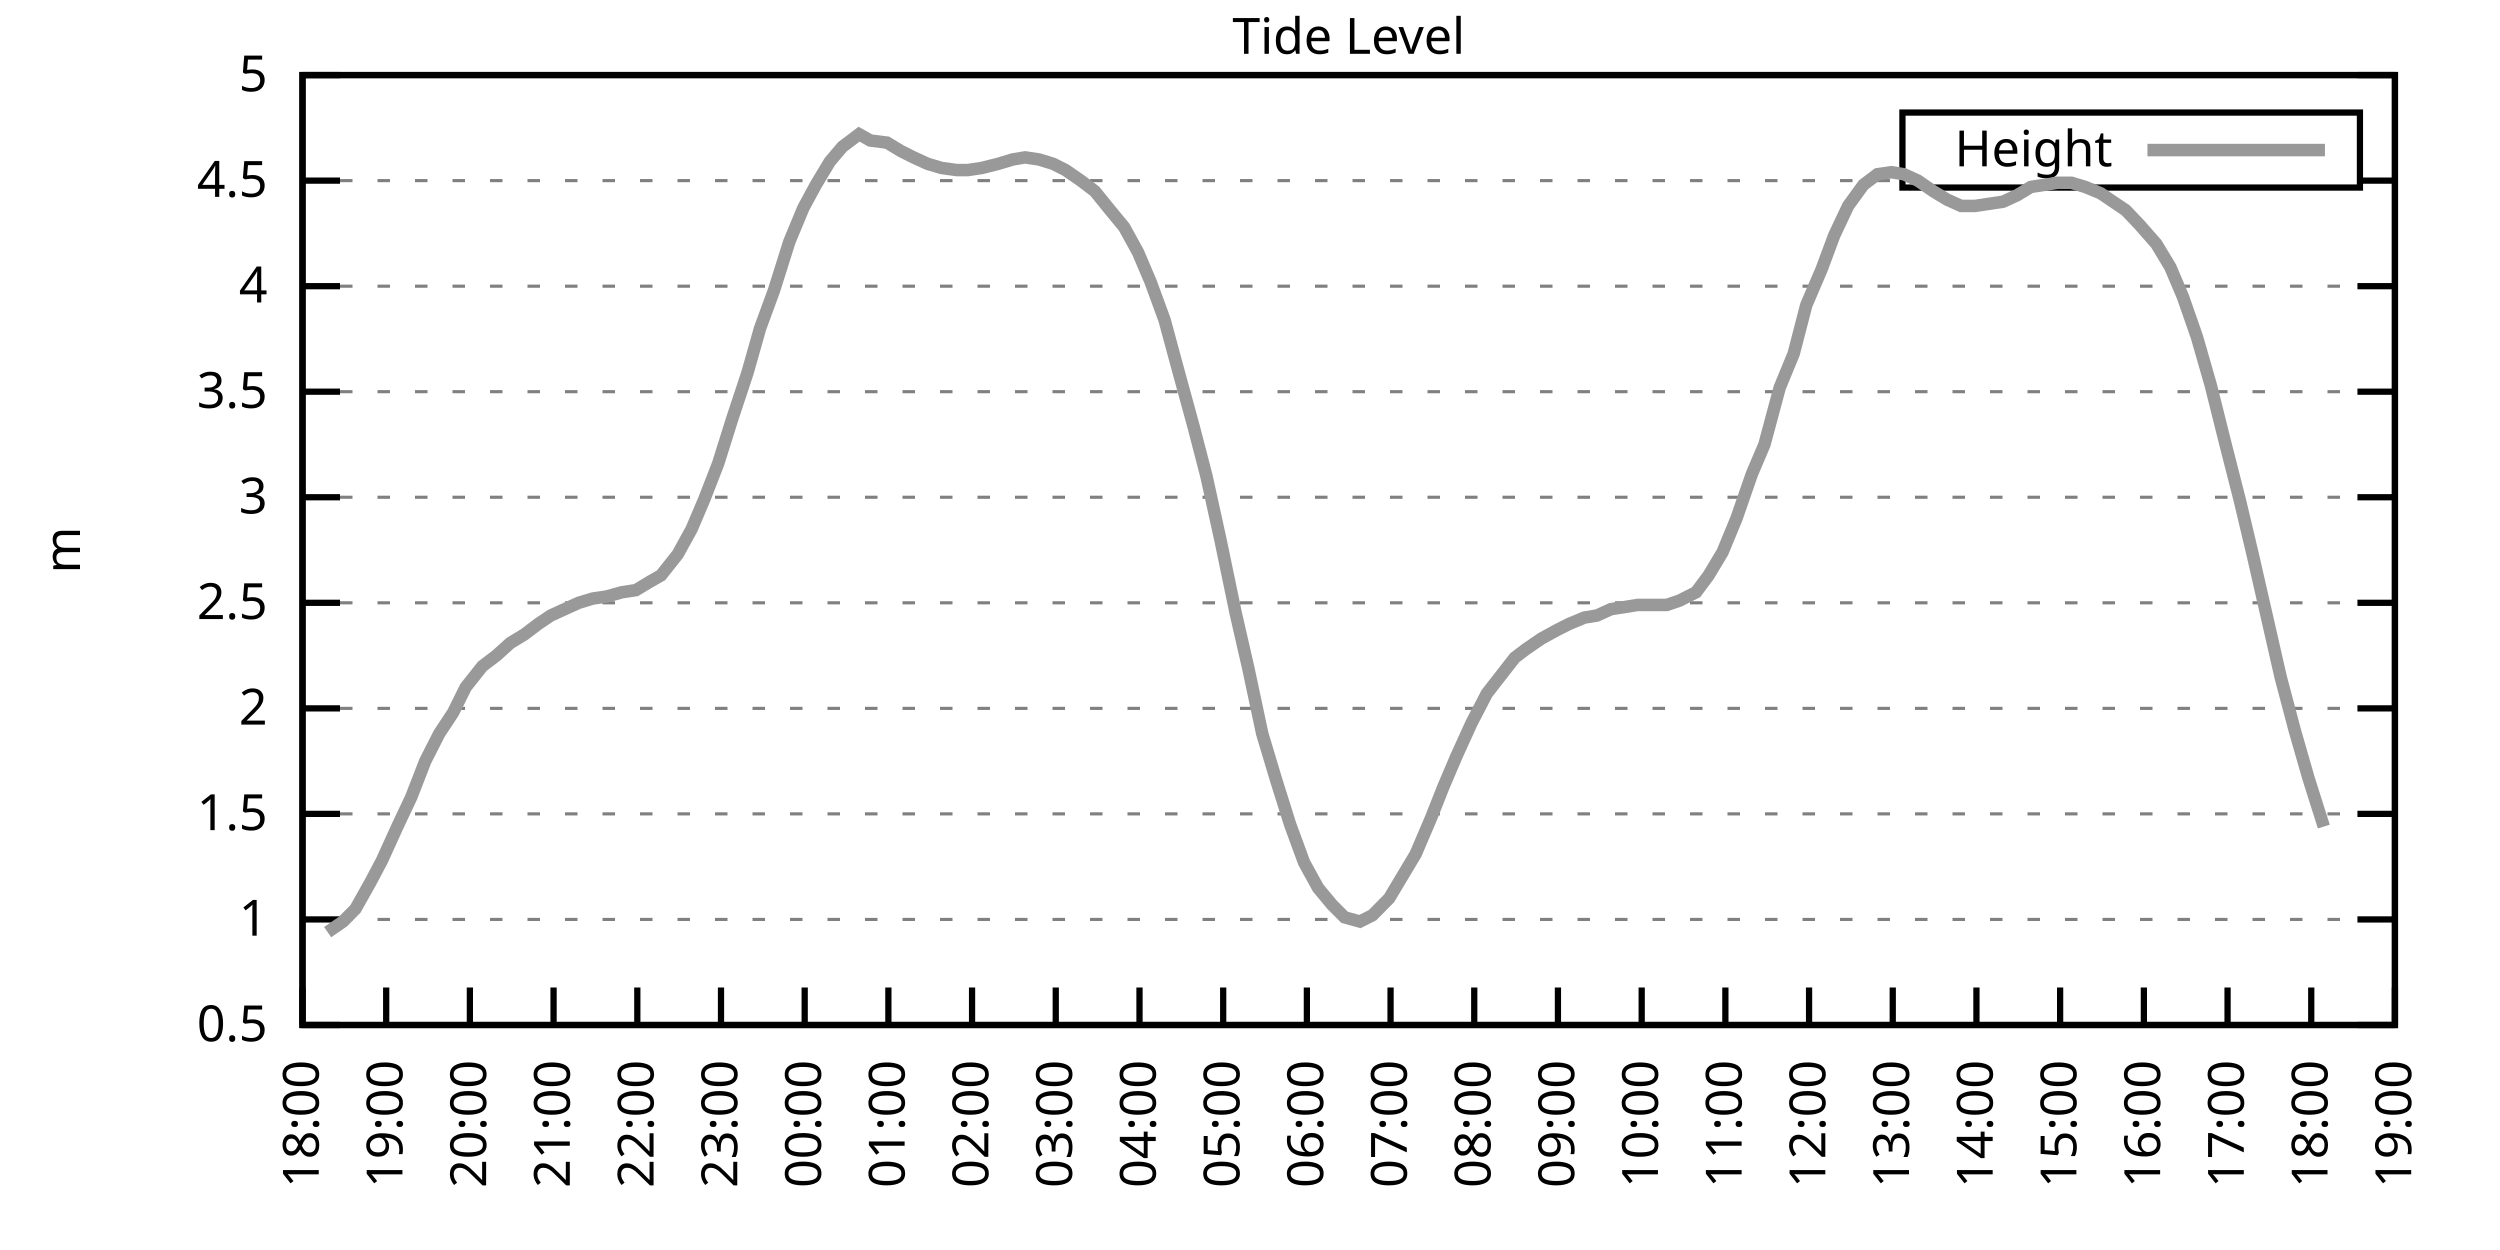
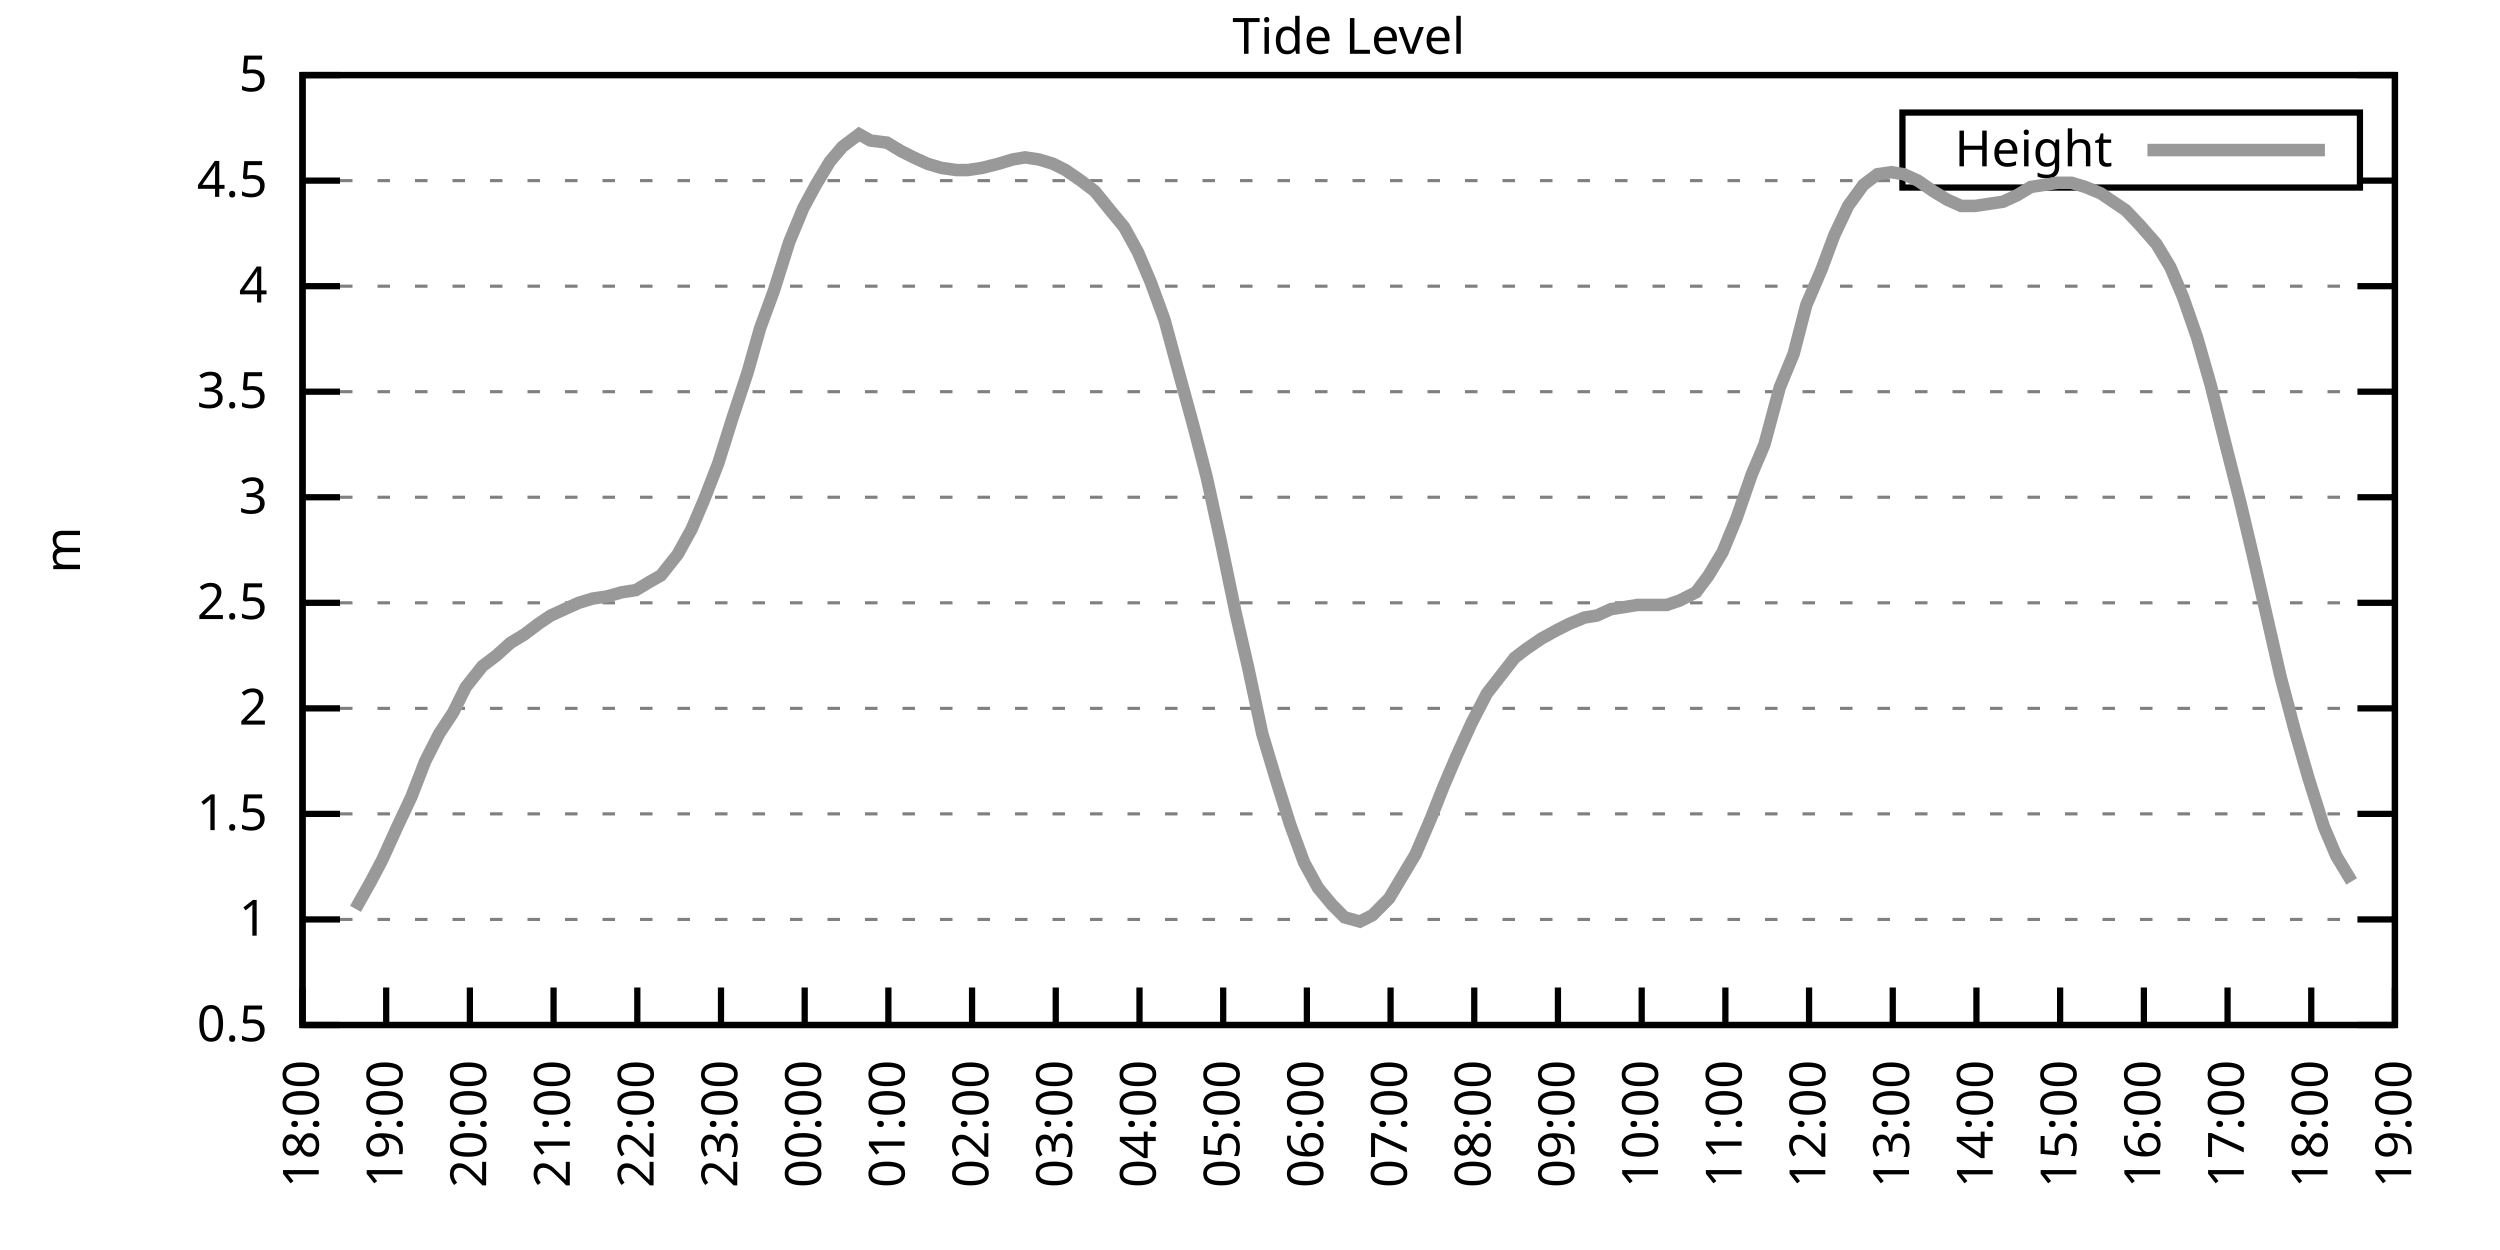
<svg xmlns="http://www.w3.org/2000/svg" xmlns:xlink="http://www.w3.org/1999/xlink" width="400" height="200" viewBox="0 0 400 200">
  <g id="gnuplot_canvas">
    <rect x="0" y="0" width="400" height="200" fill="none" />
    <defs>
      <circle id="gpDot" r="0.5" stroke-width="0.5" stroke="currentColor" />
      <path id="gpPt0" stroke-width="0.333" stroke="currentColor" d="M-1,0 h2 M0,-1 v2" />
      <path id="gpPt1" stroke-width="0.333" stroke="currentColor" d="M-1,-1 L1,1 M1,-1 L-1,1" />
      <path id="gpPt2" stroke-width="0.333" stroke="currentColor" d="M-1,0 L1,0 M0,-1 L0,1 M-1,-1 L1,1 M-1,1 L1,-1" />
      <rect id="gpPt3" stroke-width="0.333" stroke="currentColor" x="-1" y="-1" width="2" height="2" />
      <rect id="gpPt4" stroke-width="0.333" stroke="currentColor" fill="currentColor" x="-1" y="-1" width="2" height="2" />
      <circle id="gpPt5" stroke-width="0.333" stroke="currentColor" cx="0" cy="0" r="1" />
      <use xlink:href="#gpPt5" id="gpPt6" fill="currentColor" stroke="none" />
      <path id="gpPt7" stroke-width="0.333" stroke="currentColor" d="M0,-1.33 L-1.33,0.67 L1.33,0.67 z" />
      <use xlink:href="#gpPt7" id="gpPt8" fill="currentColor" stroke="none" />
      <use xlink:href="#gpPt7" id="gpPt9" stroke="currentColor" transform="rotate(180)" />
      <use xlink:href="#gpPt9" id="gpPt10" fill="currentColor" stroke="none" />
      <use xlink:href="#gpPt3" id="gpPt11" stroke="currentColor" transform="rotate(45)" />
      <use xlink:href="#gpPt11" id="gpPt12" fill="currentColor" stroke="none" />
      <path id="gpPt13" stroke-width="0.333" stroke="currentColor" d="M0,1.330 L1.265,0.411 L0.782,-1.067 L-0.782,-1.076 L-1.265,0.411 z" />
      <use xlink:href="#gpPt13" id="gpPt14" fill="currentColor" stroke="none" />
      <filter id="textbox" filterUnits="objectBoundingBox" x="0" y="0" height="1" width="1">
        <feFlood flood-color="white" flood-opacity="1" result="bgnd" />
        <feComposite in="SourceGraphic" in2="bgnd" operator="atop" />
      </filter>
      <filter id="greybox" filterUnits="objectBoundingBox" x="0" y="0" height="1" width="1">
        <feFlood flood-color="lightgrey" flood-opacity="1" result="grey" />
        <feComposite in="SourceGraphic" in2="grey" operator="atop" />
      </filter>
    </defs>
    <g fill="none" color="white" stroke="currentColor" stroke-width="1.00" stroke-linecap="butt" stroke-linejoin="miter">
</g>
    <g fill="none" color="black" stroke="currentColor" stroke-width="1.00" stroke-linecap="butt" stroke-linejoin="miter">
      <g stroke="none" shape-rendering="crispEdges">
        <polygon fill="rgb(255, 255, 255)" points="48.40,164.00 383.18,164.00 383.18,12.02 48.40,12.02 " />
      </g>
    </g>
    <g fill="none" color="black" stroke="currentColor" stroke-width="1.00" stroke-linecap="butt" stroke-linejoin="miter">
</g>
    <g fill="none" color="black" stroke="black" stroke-width="0.50" stroke-linecap="butt" stroke-linejoin="miter">
</g>
    <g fill="none" color="gray" stroke="currentColor" stroke-width="0.50" stroke-linecap="butt" stroke-linejoin="miter">
      <path stroke="gray" stroke-dasharray="2,4" class="gridline" d="M48.40,164.00 L383.19,164.00  " />
    </g>
    <g fill="none" color="gray" stroke="gray" stroke-width="1.00" stroke-linecap="butt" stroke-linejoin="miter">
</g>
    <g fill="none" color="black" stroke="currentColor" stroke-width="1.00" stroke-linecap="butt" stroke-linejoin="miter">
      <path stroke="black" d="M48.40,164.00 L54.40,164.00 M383.19,164.00 L377.19,164.00  " />
      <g transform="translate(42.80,166.60)" stroke="none" fill="black" font-family="Sans" font-size="8.00" text-anchor="end">
        <text>
          <tspan font-family="Sans"> 0.5</tspan>
        </text>
      </g>
    </g>
    <g fill="none" color="black" stroke="currentColor" stroke-width="1.00" stroke-linecap="butt" stroke-linejoin="miter">
</g>
    <g fill="none" color="black" stroke="black" stroke-width="0.50" stroke-linecap="butt" stroke-linejoin="miter">
</g>
    <g fill="none" color="gray" stroke="currentColor" stroke-width="0.50" stroke-linecap="butt" stroke-linejoin="miter">
      <path stroke="gray" stroke-dasharray="2,4" class="gridline" d="M48.40,147.11 L383.19,147.11  " />
    </g>
    <g fill="none" color="gray" stroke="gray" stroke-width="1.00" stroke-linecap="butt" stroke-linejoin="miter">
</g>
    <g fill="none" color="black" stroke="currentColor" stroke-width="1.00" stroke-linecap="butt" stroke-linejoin="miter">
      <path stroke="black" d="M48.40,147.11 L54.40,147.11 M383.19,147.11 L377.19,147.11  " />
      <g transform="translate(42.80,149.71)" stroke="none" fill="black" font-family="Sans" font-size="8.00" text-anchor="end">
        <text>
          <tspan font-family="Sans"> 1</tspan>
        </text>
      </g>
    </g>
    <g fill="none" color="black" stroke="currentColor" stroke-width="1.00" stroke-linecap="butt" stroke-linejoin="miter">
</g>
    <g fill="none" color="black" stroke="black" stroke-width="0.50" stroke-linecap="butt" stroke-linejoin="miter">
</g>
    <g fill="none" color="gray" stroke="currentColor" stroke-width="0.50" stroke-linecap="butt" stroke-linejoin="miter">
      <path stroke="gray" stroke-dasharray="2,4" class="gridline" d="M48.40,130.22 L383.19,130.22  " />
    </g>
    <g fill="none" color="gray" stroke="gray" stroke-width="1.00" stroke-linecap="butt" stroke-linejoin="miter">
</g>
    <g fill="none" color="black" stroke="currentColor" stroke-width="1.00" stroke-linecap="butt" stroke-linejoin="miter">
      <path stroke="black" d="M48.40,130.22 L54.40,130.22 M383.19,130.22 L377.19,130.22  " />
      <g transform="translate(42.80,132.82)" stroke="none" fill="black" font-family="Sans" font-size="8.00" text-anchor="end">
        <text>
          <tspan font-family="Sans"> 1.5</tspan>
        </text>
      </g>
    </g>
    <g fill="none" color="black" stroke="currentColor" stroke-width="1.00" stroke-linecap="butt" stroke-linejoin="miter">
</g>
    <g fill="none" color="black" stroke="black" stroke-width="0.50" stroke-linecap="butt" stroke-linejoin="miter">
</g>
    <g fill="none" color="gray" stroke="currentColor" stroke-width="0.50" stroke-linecap="butt" stroke-linejoin="miter">
      <path stroke="gray" stroke-dasharray="2,4" class="gridline" d="M48.40,113.34 L383.19,113.34  " />
    </g>
    <g fill="none" color="gray" stroke="gray" stroke-width="1.00" stroke-linecap="butt" stroke-linejoin="miter">
</g>
    <g fill="none" color="black" stroke="currentColor" stroke-width="1.00" stroke-linecap="butt" stroke-linejoin="miter">
      <path stroke="black" d="M48.40,113.34 L54.40,113.34 M383.19,113.34 L377.19,113.34  " />
      <g transform="translate(42.80,115.94)" stroke="none" fill="black" font-family="Sans" font-size="8.00" text-anchor="end">
        <text>
          <tspan font-family="Sans"> 2</tspan>
        </text>
      </g>
    </g>
    <g fill="none" color="black" stroke="currentColor" stroke-width="1.00" stroke-linecap="butt" stroke-linejoin="miter">
</g>
    <g fill="none" color="black" stroke="black" stroke-width="0.50" stroke-linecap="butt" stroke-linejoin="miter">
</g>
    <g fill="none" color="gray" stroke="currentColor" stroke-width="0.50" stroke-linecap="butt" stroke-linejoin="miter">
      <path stroke="gray" stroke-dasharray="2,4" class="gridline" d="M48.40,96.45 L383.19,96.45  " />
    </g>
    <g fill="none" color="gray" stroke="gray" stroke-width="1.00" stroke-linecap="butt" stroke-linejoin="miter">
</g>
    <g fill="none" color="black" stroke="currentColor" stroke-width="1.00" stroke-linecap="butt" stroke-linejoin="miter">
      <path stroke="black" d="M48.40,96.45 L54.40,96.45 M383.19,96.45 L377.19,96.45  " />
      <g transform="translate(42.80,99.05)" stroke="none" fill="black" font-family="Sans" font-size="8.00" text-anchor="end">
        <text>
          <tspan font-family="Sans"> 2.5</tspan>
        </text>
      </g>
    </g>
    <g fill="none" color="black" stroke="currentColor" stroke-width="1.00" stroke-linecap="butt" stroke-linejoin="miter">
</g>
    <g fill="none" color="black" stroke="black" stroke-width="0.50" stroke-linecap="butt" stroke-linejoin="miter">
</g>
    <g fill="none" color="gray" stroke="currentColor" stroke-width="0.50" stroke-linecap="butt" stroke-linejoin="miter">
      <path stroke="gray" stroke-dasharray="2,4" class="gridline" d="M48.40,79.56 L383.19,79.56  " />
    </g>
    <g fill="none" color="gray" stroke="gray" stroke-width="1.00" stroke-linecap="butt" stroke-linejoin="miter">
</g>
    <g fill="none" color="black" stroke="currentColor" stroke-width="1.00" stroke-linecap="butt" stroke-linejoin="miter">
      <path stroke="black" d="M48.40,79.56 L54.40,79.56 M383.19,79.56 L377.19,79.56  " />
      <g transform="translate(42.80,82.16)" stroke="none" fill="black" font-family="Sans" font-size="8.00" text-anchor="end">
        <text>
          <tspan font-family="Sans"> 3</tspan>
        </text>
      </g>
    </g>
    <g fill="none" color="black" stroke="currentColor" stroke-width="1.00" stroke-linecap="butt" stroke-linejoin="miter">
</g>
    <g fill="none" color="black" stroke="black" stroke-width="0.50" stroke-linecap="butt" stroke-linejoin="miter">
</g>
    <g fill="none" color="gray" stroke="currentColor" stroke-width="0.50" stroke-linecap="butt" stroke-linejoin="miter">
      <path stroke="gray" stroke-dasharray="2,4" class="gridline" d="M48.40,62.67 L383.19,62.67  " />
    </g>
    <g fill="none" color="gray" stroke="gray" stroke-width="1.00" stroke-linecap="butt" stroke-linejoin="miter">
</g>
    <g fill="none" color="black" stroke="currentColor" stroke-width="1.00" stroke-linecap="butt" stroke-linejoin="miter">
      <path stroke="black" d="M48.40,62.67 L54.40,62.67 M383.19,62.67 L377.19,62.67  " />
      <g transform="translate(42.80,65.27)" stroke="none" fill="black" font-family="Sans" font-size="8.00" text-anchor="end">
        <text>
          <tspan font-family="Sans"> 3.5</tspan>
        </text>
      </g>
    </g>
    <g fill="none" color="black" stroke="currentColor" stroke-width="1.00" stroke-linecap="butt" stroke-linejoin="miter">
</g>
    <g fill="none" color="black" stroke="black" stroke-width="0.50" stroke-linecap="butt" stroke-linejoin="miter">
</g>
    <g fill="none" color="gray" stroke="currentColor" stroke-width="0.50" stroke-linecap="butt" stroke-linejoin="miter">
      <path stroke="gray" stroke-dasharray="2,4" class="gridline" d="M48.40,45.79 L383.19,45.79  " />
    </g>
    <g fill="none" color="gray" stroke="gray" stroke-width="1.00" stroke-linecap="butt" stroke-linejoin="miter">
</g>
    <g fill="none" color="black" stroke="currentColor" stroke-width="1.00" stroke-linecap="butt" stroke-linejoin="miter">
      <path stroke="black" d="M48.40,45.79 L54.40,45.79 M383.19,45.79 L377.19,45.79  " />
      <g transform="translate(42.80,48.39)" stroke="none" fill="black" font-family="Sans" font-size="8.00" text-anchor="end">
        <text>
          <tspan font-family="Sans"> 4</tspan>
        </text>
      </g>
    </g>
    <g fill="none" color="black" stroke="currentColor" stroke-width="1.00" stroke-linecap="butt" stroke-linejoin="miter">
</g>
    <g fill="none" color="black" stroke="black" stroke-width="0.50" stroke-linecap="butt" stroke-linejoin="miter">
</g>
    <g fill="none" color="gray" stroke="currentColor" stroke-width="0.50" stroke-linecap="butt" stroke-linejoin="miter">
      <path stroke="gray" stroke-dasharray="2,4" class="gridline" d="M48.40,28.90 L304.39,28.90 M377.59,28.90 L383.19,28.90  " />
    </g>
    <g fill="none" color="gray" stroke="gray" stroke-width="1.00" stroke-linecap="butt" stroke-linejoin="miter">
</g>
    <g fill="none" color="black" stroke="currentColor" stroke-width="1.00" stroke-linecap="butt" stroke-linejoin="miter">
      <path stroke="black" d="M48.40,28.90 L54.40,28.90 M383.19,28.90 L377.19,28.90  " />
      <g transform="translate(42.80,31.50)" stroke="none" fill="black" font-family="Sans" font-size="8.00" text-anchor="end">
        <text>
          <tspan font-family="Sans"> 4.5</tspan>
        </text>
      </g>
    </g>
    <g fill="none" color="black" stroke="currentColor" stroke-width="1.00" stroke-linecap="butt" stroke-linejoin="miter">
</g>
    <g fill="none" color="black" stroke="black" stroke-width="0.50" stroke-linecap="butt" stroke-linejoin="miter">
</g>
    <g fill="none" color="gray" stroke="currentColor" stroke-width="0.50" stroke-linecap="butt" stroke-linejoin="miter">
      <path stroke="gray" stroke-dasharray="2,4" class="gridline" d="M48.40,12.01 L383.19,12.01  " />
    </g>
    <g fill="none" color="gray" stroke="gray" stroke-width="1.00" stroke-linecap="butt" stroke-linejoin="miter">
</g>
    <g fill="none" color="black" stroke="currentColor" stroke-width="1.00" stroke-linecap="butt" stroke-linejoin="miter">
      <path stroke="black" d="M48.40,12.01 L54.40,12.01 M383.19,12.01 L377.19,12.01  " />
      <g transform="translate(42.80,14.61)" stroke="none" fill="black" font-family="Sans" font-size="8.00" text-anchor="end">
        <text>
          <tspan font-family="Sans"> 5</tspan>
        </text>
      </g>
    </g>
    <g fill="none" color="black" stroke="currentColor" stroke-width="1.00" stroke-linecap="butt" stroke-linejoin="miter">
      <path stroke="black" d="M48.40,164.00 L48.40,158.00  " />
      <g transform="translate(51.00,169.60) rotate(270.00)" stroke="none" fill="black" font-family="Sans" font-size="8.00" text-anchor="end">
        <text>
          <tspan font-family="Sans">18:00</tspan>
        </text>
      </g>
    </g>
    <g fill="none" color="black" stroke="currentColor" stroke-width="1.00" stroke-linecap="butt" stroke-linejoin="miter">
      <path stroke="black" d="M61.79,164.00 L61.79,158.00  " />
      <g transform="translate(64.39,169.60) rotate(270.00)" stroke="none" fill="black" font-family="Sans" font-size="8.00" text-anchor="end">
        <text>
          <tspan font-family="Sans">19:00</tspan>
        </text>
      </g>
    </g>
    <g fill="none" color="black" stroke="currentColor" stroke-width="1.00" stroke-linecap="butt" stroke-linejoin="miter">
      <path stroke="black" d="M75.18,164.00 L75.18,158.00  " />
      <g transform="translate(77.78,169.60) rotate(270.00)" stroke="none" fill="black" font-family="Sans" font-size="8.00" text-anchor="end">
        <text>
          <tspan font-family="Sans">20:00</tspan>
        </text>
      </g>
    </g>
    <g fill="none" color="black" stroke="currentColor" stroke-width="1.00" stroke-linecap="butt" stroke-linejoin="miter">
      <path stroke="black" d="M88.57,164.00 L88.57,158.00  " />
      <g transform="translate(91.17,169.60) rotate(270.00)" stroke="none" fill="black" font-family="Sans" font-size="8.00" text-anchor="end">
        <text>
          <tspan font-family="Sans">21:00</tspan>
        </text>
      </g>
    </g>
    <g fill="none" color="black" stroke="currentColor" stroke-width="1.00" stroke-linecap="butt" stroke-linejoin="miter">
      <path stroke="black" d="M101.97,164.00 L101.97,158.00  " />
      <g transform="translate(104.57,169.60) rotate(270.00)" stroke="none" fill="black" font-family="Sans" font-size="8.00" text-anchor="end">
        <text>
          <tspan font-family="Sans">22:00</tspan>
        </text>
      </g>
    </g>
    <g fill="none" color="black" stroke="currentColor" stroke-width="1.00" stroke-linecap="butt" stroke-linejoin="miter">
      <path stroke="black" d="M115.36,164.00 L115.36,158.00  " />
      <g transform="translate(117.96,169.60) rotate(270.00)" stroke="none" fill="black" font-family="Sans" font-size="8.00" text-anchor="end">
        <text>
          <tspan font-family="Sans">23:00</tspan>
        </text>
      </g>
    </g>
    <g fill="none" color="black" stroke="currentColor" stroke-width="1.00" stroke-linecap="butt" stroke-linejoin="miter">
      <path stroke="black" d="M128.75,164.00 L128.75,158.00  " />
      <g transform="translate(131.35,169.60) rotate(270.00)" stroke="none" fill="black" font-family="Sans" font-size="8.00" text-anchor="end">
        <text>
          <tspan font-family="Sans">00:00</tspan>
        </text>
      </g>
    </g>
    <g fill="none" color="black" stroke="currentColor" stroke-width="1.00" stroke-linecap="butt" stroke-linejoin="miter">
      <path stroke="black" d="M142.14,164.00 L142.14,158.00  " />
      <g transform="translate(144.74,169.60) rotate(270.00)" stroke="none" fill="black" font-family="Sans" font-size="8.00" text-anchor="end">
        <text>
          <tspan font-family="Sans">01:00</tspan>
        </text>
      </g>
    </g>
    <g fill="none" color="black" stroke="currentColor" stroke-width="1.00" stroke-linecap="butt" stroke-linejoin="miter">
      <path stroke="black" d="M155.53,164.00 L155.53,158.00  " />
      <g transform="translate(158.13,169.60) rotate(270.00)" stroke="none" fill="black" font-family="Sans" font-size="8.00" text-anchor="end">
        <text>
          <tspan font-family="Sans">02:00</tspan>
        </text>
      </g>
    </g>
    <g fill="none" color="black" stroke="currentColor" stroke-width="1.00" stroke-linecap="butt" stroke-linejoin="miter">
      <path stroke="black" d="M168.92,164.00 L168.92,158.00  " />
      <g transform="translate(171.52,169.60) rotate(270.00)" stroke="none" fill="black" font-family="Sans" font-size="8.00" text-anchor="end">
        <text>
          <tspan font-family="Sans">03:00</tspan>
        </text>
      </g>
    </g>
    <g fill="none" color="black" stroke="currentColor" stroke-width="1.00" stroke-linecap="butt" stroke-linejoin="miter">
      <path stroke="black" d="M182.32,164.00 L182.32,158.00  " />
      <g transform="translate(184.92,169.60) rotate(270.00)" stroke="none" fill="black" font-family="Sans" font-size="8.00" text-anchor="end">
        <text>
          <tspan font-family="Sans">04:00</tspan>
        </text>
      </g>
    </g>
    <g fill="none" color="black" stroke="currentColor" stroke-width="1.00" stroke-linecap="butt" stroke-linejoin="miter">
      <path stroke="black" d="M195.71,164.00 L195.71,158.00  " />
      <g transform="translate(198.31,169.60) rotate(270.00)" stroke="none" fill="black" font-family="Sans" font-size="8.00" text-anchor="end">
        <text>
          <tspan font-family="Sans">05:00</tspan>
        </text>
      </g>
    </g>
    <g fill="none" color="black" stroke="currentColor" stroke-width="1.00" stroke-linecap="butt" stroke-linejoin="miter">
      <path stroke="black" d="M209.10,164.00 L209.10,158.00  " />
      <g transform="translate(211.70,169.60) rotate(270.00)" stroke="none" fill="black" font-family="Sans" font-size="8.00" text-anchor="end">
        <text>
          <tspan font-family="Sans">06:00</tspan>
        </text>
      </g>
    </g>
    <g fill="none" color="black" stroke="currentColor" stroke-width="1.00" stroke-linecap="butt" stroke-linejoin="miter">
      <path stroke="black" d="M222.49,164.00 L222.49,158.00  " />
      <g transform="translate(225.09,169.60) rotate(270.00)" stroke="none" fill="black" font-family="Sans" font-size="8.00" text-anchor="end">
        <text>
          <tspan font-family="Sans">07:00</tspan>
        </text>
      </g>
    </g>
    <g fill="none" color="black" stroke="currentColor" stroke-width="1.00" stroke-linecap="butt" stroke-linejoin="miter">
      <path stroke="black" d="M235.88,164.00 L235.88,158.00  " />
      <g transform="translate(238.48,169.60) rotate(270.00)" stroke="none" fill="black" font-family="Sans" font-size="8.00" text-anchor="end">
        <text>
          <tspan font-family="Sans">08:00</tspan>
        </text>
      </g>
    </g>
    <g fill="none" color="black" stroke="currentColor" stroke-width="1.00" stroke-linecap="butt" stroke-linejoin="miter">
      <path stroke="black" d="M249.27,164.00 L249.27,158.00  " />
      <g transform="translate(251.87,169.60) rotate(270.00)" stroke="none" fill="black" font-family="Sans" font-size="8.00" text-anchor="end">
        <text>
          <tspan font-family="Sans">09:00</tspan>
        </text>
      </g>
    </g>
    <g fill="none" color="black" stroke="currentColor" stroke-width="1.00" stroke-linecap="butt" stroke-linejoin="miter">
      <path stroke="black" d="M262.67,164.00 L262.67,158.00  " />
      <g transform="translate(265.27,169.60) rotate(270.00)" stroke="none" fill="black" font-family="Sans" font-size="8.00" text-anchor="end">
        <text>
          <tspan font-family="Sans">10:00</tspan>
        </text>
      </g>
    </g>
    <g fill="none" color="black" stroke="currentColor" stroke-width="1.00" stroke-linecap="butt" stroke-linejoin="miter">
      <path stroke="black" d="M276.06,164.00 L276.06,158.00  " />
      <g transform="translate(278.66,169.60) rotate(270.00)" stroke="none" fill="black" font-family="Sans" font-size="8.00" text-anchor="end">
        <text>
          <tspan font-family="Sans">11:00</tspan>
        </text>
      </g>
    </g>
    <g fill="none" color="black" stroke="currentColor" stroke-width="1.00" stroke-linecap="butt" stroke-linejoin="miter">
      <path stroke="black" d="M289.45,164.00 L289.45,158.00  " />
      <g transform="translate(292.05,169.60) rotate(270.00)" stroke="none" fill="black" font-family="Sans" font-size="8.00" text-anchor="end">
        <text>
          <tspan font-family="Sans">12:00</tspan>
        </text>
      </g>
    </g>
    <g fill="none" color="black" stroke="currentColor" stroke-width="1.00" stroke-linecap="butt" stroke-linejoin="miter">
      <path stroke="black" d="M302.84,164.00 L302.84,158.00  " />
      <g transform="translate(305.44,169.60) rotate(270.00)" stroke="none" fill="black" font-family="Sans" font-size="8.00" text-anchor="end">
        <text>
          <tspan font-family="Sans">13:00</tspan>
        </text>
      </g>
    </g>
    <g fill="none" color="black" stroke="currentColor" stroke-width="1.00" stroke-linecap="butt" stroke-linejoin="miter">
      <path stroke="black" d="M316.23,164.00 L316.23,158.00  " />
      <g transform="translate(318.83,169.60) rotate(270.00)" stroke="none" fill="black" font-family="Sans" font-size="8.00" text-anchor="end">
        <text>
          <tspan font-family="Sans">14:00</tspan>
        </text>
      </g>
    </g>
    <g fill="none" color="black" stroke="currentColor" stroke-width="1.00" stroke-linecap="butt" stroke-linejoin="miter">
      <path stroke="black" d="M329.62,164.00 L329.62,158.00  " />
      <g transform="translate(332.22,169.60) rotate(270.00)" stroke="none" fill="black" font-family="Sans" font-size="8.00" text-anchor="end">
        <text>
          <tspan font-family="Sans">15:00</tspan>
        </text>
      </g>
    </g>
    <g fill="none" color="black" stroke="currentColor" stroke-width="1.00" stroke-linecap="butt" stroke-linejoin="miter">
      <path stroke="black" d="M343.02,164.00 L343.02,158.00  " />
      <g transform="translate(345.62,169.60) rotate(270.00)" stroke="none" fill="black" font-family="Sans" font-size="8.00" text-anchor="end">
        <text>
          <tspan font-family="Sans">16:00</tspan>
        </text>
      </g>
    </g>
    <g fill="none" color="black" stroke="currentColor" stroke-width="1.00" stroke-linecap="butt" stroke-linejoin="miter">
      <path stroke="black" d="M356.41,164.00 L356.41,158.00  " />
      <g transform="translate(359.01,169.60) rotate(270.00)" stroke="none" fill="black" font-family="Sans" font-size="8.00" text-anchor="end">
        <text>
          <tspan font-family="Sans">17:00</tspan>
        </text>
      </g>
    </g>
    <g fill="none" color="black" stroke="currentColor" stroke-width="1.00" stroke-linecap="butt" stroke-linejoin="miter">
      <path stroke="black" d="M369.80,164.00 L369.80,158.00  " />
      <g transform="translate(372.40,169.60) rotate(270.00)" stroke="none" fill="black" font-family="Sans" font-size="8.00" text-anchor="end">
        <text>
          <tspan font-family="Sans">18:00</tspan>
        </text>
      </g>
    </g>
    <g fill="none" color="black" stroke="currentColor" stroke-width="1.00" stroke-linecap="butt" stroke-linejoin="miter">
      <path stroke="black" d="M383.19,164.00 L383.19,158.00  " />
      <g transform="translate(385.79,169.60) rotate(270.00)" stroke="none" fill="black" font-family="Sans" font-size="8.00" text-anchor="end">
        <text>
          <tspan font-family="Sans">19:00</tspan>
        </text>
      </g>
    </g>
    <g fill="none" color="black" stroke="currentColor" stroke-width="1.00" stroke-linecap="butt" stroke-linejoin="miter">
</g>
    <g fill="none" color="black" stroke="currentColor" stroke-width="1.00" stroke-linecap="butt" stroke-linejoin="miter">
      <path stroke="black" d="M48.40,12.01 L48.40,164.00 L383.19,164.00 L383.19,12.01 L48.40,12.01 Z  " />
    </g>
    <g fill="none" color="black" stroke="currentColor" stroke-width="1.00" stroke-linecap="butt" stroke-linejoin="miter">
</g>
    <g fill="none" color="black" stroke="currentColor" stroke-width="1.00" stroke-linecap="butt" stroke-linejoin="miter">
      <path stroke="black" d="M304.39,30.01 L304.39,18.01 L377.59,18.01 L377.59,30.01 L304.39,30.01 Z  " />
    </g>
    <g id="Tide_level_plot_1">
      <g fill="none" color="white" stroke="black" stroke-width="2.00" stroke-linecap="butt" stroke-linejoin="miter">
</g>
      <g fill="none" color="black" stroke="currentColor" stroke-width="2.00" stroke-linecap="butt" stroke-linejoin="miter">
        <g transform="translate(337.99,26.61)" stroke="none" fill="black" font-family="Sans" font-size="8.00" text-anchor="end">
          <text>
            <tspan font-family="Sans">Height</tspan>
          </text>
        </g>
      </g>
      <g fill="none" color="black" stroke="currentColor" stroke-width="2.00" stroke-linecap="butt" stroke-linejoin="miter">
-         <path stroke="rgb(153, 153, 153)" d="M343.59,24.01 L371.99,24.01 M52.42,149.14 L54.87,147.45 L56.88,145.42 L59.34,141.03 L61.12,137.66 L63.58,132.25   L65.81,127.52 L68.04,121.78 L70.27,117.39 L72.50,114.01 L74.51,109.96 L77.19,106.58 L79.42,104.89 L81.66,102.87   L83.89,101.52 L86.12,99.83 L88.13,98.48 L90.36,97.46 L92.59,96.45 L94.82,95.77 L97.06,95.44 L99.51,94.76   L101.74,94.42 L103.98,93.07 L105.76,92.06 L108.44,88.68 L110.67,84.63 L112.68,79.90 L114.91,74.16 L117.14,67.06   L119.60,59.63 L121.61,52.54 L123.84,46.46 L126.29,38.69 L128.53,33.29 L130.54,29.57 L132.77,25.86 L134.78,23.49   L137.45,21.47 L139.24,22.48 L141.92,22.82 L144.15,24.17 L146.16,25.18 L148.39,26.20 L150.62,26.87 L153.08,27.21   L154.86,27.21 L157.10,26.87 L159.77,26.20 L162.01,25.52 L164.01,25.18 L166.25,25.52 L168.48,26.20 L170.49,27.21   L172.94,28.90 L175.17,30.59 L177.63,33.63 L179.86,36.33 L182.09,40.38 L184.10,45.11 L186.33,51.19 L188.34,58.62   L191.02,68.42 L193.03,76.18 L195.26,86.32 L197.72,98.14 L199.73,106.92 L201.96,117.39 L204.19,124.82 L206.42,131.91   L208.65,137.99 L210.88,142.05 L213.12,144.75 L215.13,146.77 L217.58,147.45 L219.59,146.44 L222.27,143.73 L224.28,140.36   L226.51,136.64 L228.96,130.90 L230.97,125.83 L232.98,121.11 L235.44,115.70 L237.89,110.97 L242.36,105.23 L244.14,103.88   L246.60,102.19 L249.05,100.84 L251.06,99.83 L253.51,98.81 L255.52,98.48 L257.76,97.46 L259.99,97.12 L262.00,96.79   L264.45,96.79 L266.68,96.79 L268.69,96.11 L271.37,94.76 L273.38,92.06 L275.61,88.34 L277.84,82.94 L280.30,75.85   L282.31,71.12 L284.76,62.00 L286.99,56.59 L289.00,48.83 L291.46,43.08 L293.47,37.68 L295.70,32.95 L298.15,29.57   L300.39,27.88 L302.62,27.55 L304.63,27.88 L306.86,28.90 L309.31,30.59 L311.54,31.94 L313.78,32.95 L316.01,32.95   L318.24,32.61 L320.47,32.28 L322.70,31.26 L324.94,29.91 L327.17,29.57 L329.18,29.24 L331.41,29.24 L333.64,29.91   L336.10,30.92 L338.10,32.28 L340.11,33.63 L342.35,35.99 L345.02,39.03 L347.26,42.75 L349.26,47.47 L351.50,53.89   L353.73,61.66 L356.18,71.45 L358.42,80.24 L360.42,88.68 L362.66,98.48 L364.89,108.27 L367.12,116.71 L369.35,124.48   L371.81,132.25  " />
+         <path stroke="rgb(153, 153, 153)" d="M343.59,24.01 L371.99,24.01 M56.88,145.42 L59.34,141.03 L61.12,137.66 L63.58,132.25 L65.81,127.52 L68.04,121.78   L70.27,117.39 L72.50,114.01 L74.51,109.96 L77.19,106.58 L79.42,104.89 L81.66,102.87 L83.89,101.52 L86.12,99.83   L88.13,98.48 L90.36,97.46 L92.59,96.45 L94.82,95.77 L97.06,95.44 L99.51,94.76 L101.74,94.42 L103.98,93.07   L105.76,92.06 L108.44,88.68 L110.67,84.63 L112.68,79.90 L114.91,74.16 L117.14,67.06 L119.60,59.63 L121.61,52.54   L123.84,46.46 L126.29,38.69 L128.53,33.29 L130.54,29.57 L132.77,25.86 L134.78,23.49 L137.45,21.47 L139.24,22.48   L141.92,22.82 L144.15,24.17 L146.16,25.18 L148.39,26.20 L150.62,26.87 L153.08,27.21 L154.86,27.21 L157.10,26.87   L159.77,26.20 L162.01,25.52 L164.01,25.18 L166.25,25.52 L168.48,26.20 L170.49,27.21 L172.94,28.90 L175.17,30.59   L177.63,33.63 L179.86,36.33 L182.09,40.38 L184.10,45.11 L186.33,51.19 L188.34,58.62 L191.02,68.42 L193.03,76.18   L195.26,86.32 L197.72,98.14 L199.73,106.92 L201.96,117.39 L204.19,124.82 L206.42,131.91 L208.65,137.99 L210.88,142.05   L213.12,144.75 L215.13,146.77 L217.58,147.45 L219.59,146.44 L222.27,143.73 L224.28,140.36 L226.51,136.64 L228.96,130.90   L230.97,125.83 L232.98,121.11 L235.44,115.70 L237.89,110.97 L242.36,105.23 L244.14,103.88 L246.60,102.19 L249.05,100.84   L251.06,99.83 L253.51,98.81 L255.52,98.48 L257.76,97.46 L259.99,97.12 L262.00,96.79 L264.45,96.79 L266.68,96.79   L268.69,96.11 L271.37,94.76 L273.38,92.06 L275.61,88.34 L277.84,82.94 L280.30,75.85 L282.31,71.12 L284.76,62.00   L286.99,56.59 L289.00,48.83 L291.46,43.08 L293.47,37.68 L295.70,32.95 L298.15,29.57 L300.39,27.88 L302.62,27.55   L304.63,27.88 L306.86,28.90 L309.31,30.59 L311.54,31.94 L313.78,32.95 L316.01,32.95 L318.24,32.61 L320.47,32.28   L322.70,31.26 L324.94,29.91 L327.17,29.57 L329.18,29.24 L331.41,29.24 L333.64,29.91 L336.10,30.92 L338.10,32.28   L340.11,33.63 L342.35,35.99 L345.02,39.03 L347.26,42.75 L349.26,47.47 L351.50,53.89 L353.73,61.66 L356.18,71.45   L358.42,80.24 L360.42,88.68 L362.66,98.48 L364.89,108.27 L367.12,116.71 L369.35,124.48 L371.81,132.25 L373.82,136.98   L376.27,141.03  " />
      </g>
    </g>
    <g fill="none" color="black" stroke="currentColor" stroke-width="2.00" stroke-linecap="butt" stroke-linejoin="miter">
</g>
    <g fill="none" color="black" stroke="black" stroke-width="1.00" stroke-linecap="butt" stroke-linejoin="miter">
</g>
    <g fill="none" color="black" stroke="currentColor" stroke-width="1.00" stroke-linecap="butt" stroke-linejoin="miter">
      <path stroke="black" d="M48.40,12.01 L48.40,164.00 L383.19,164.00 L383.19,12.01 L48.40,12.01 Z  " />
      <g transform="translate(12.80,88.01) rotate(270.00)" stroke="none" fill="black" font-family="Sans" font-size="8.00" text-anchor="middle">
        <text>
          <tspan font-family="Sans">m</tspan>
        </text>
      </g>
    </g>
    <g fill="none" color="black" stroke="currentColor" stroke-width="1.00" stroke-linecap="butt" stroke-linejoin="miter">
</g>
    <g fill="none" color="black" stroke="currentColor" stroke-width="1.00" stroke-linecap="butt" stroke-linejoin="miter">
      <g transform="translate(215.79,8.61)" stroke="none" fill="black" font-family="Sans" font-size="8.00" text-anchor="middle">
        <text>
          <tspan font-family="Sans">Tide Level</tspan>
        </text>
      </g>
    </g>
    <g fill="none" color="black" stroke="currentColor" stroke-width="1.00" stroke-linecap="butt" stroke-linejoin="miter">
</g>
  </g>
</svg>
